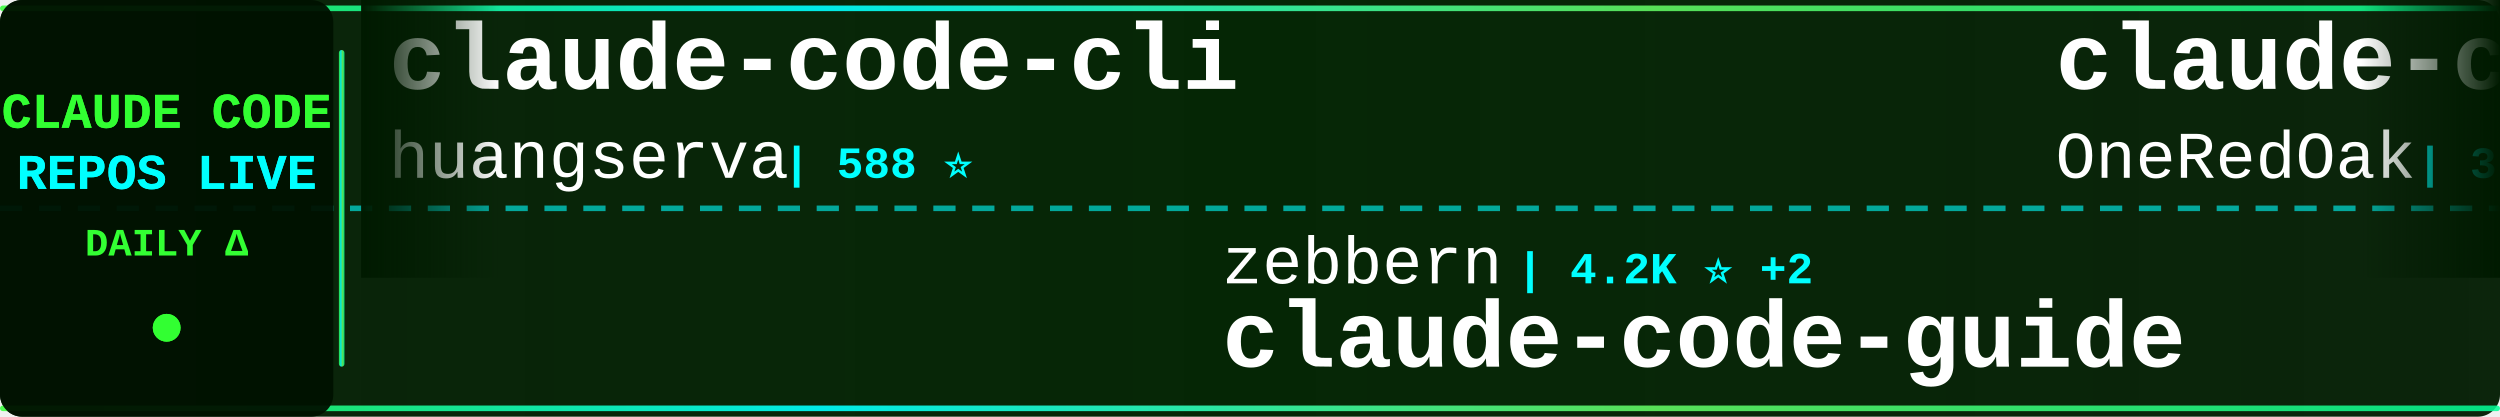
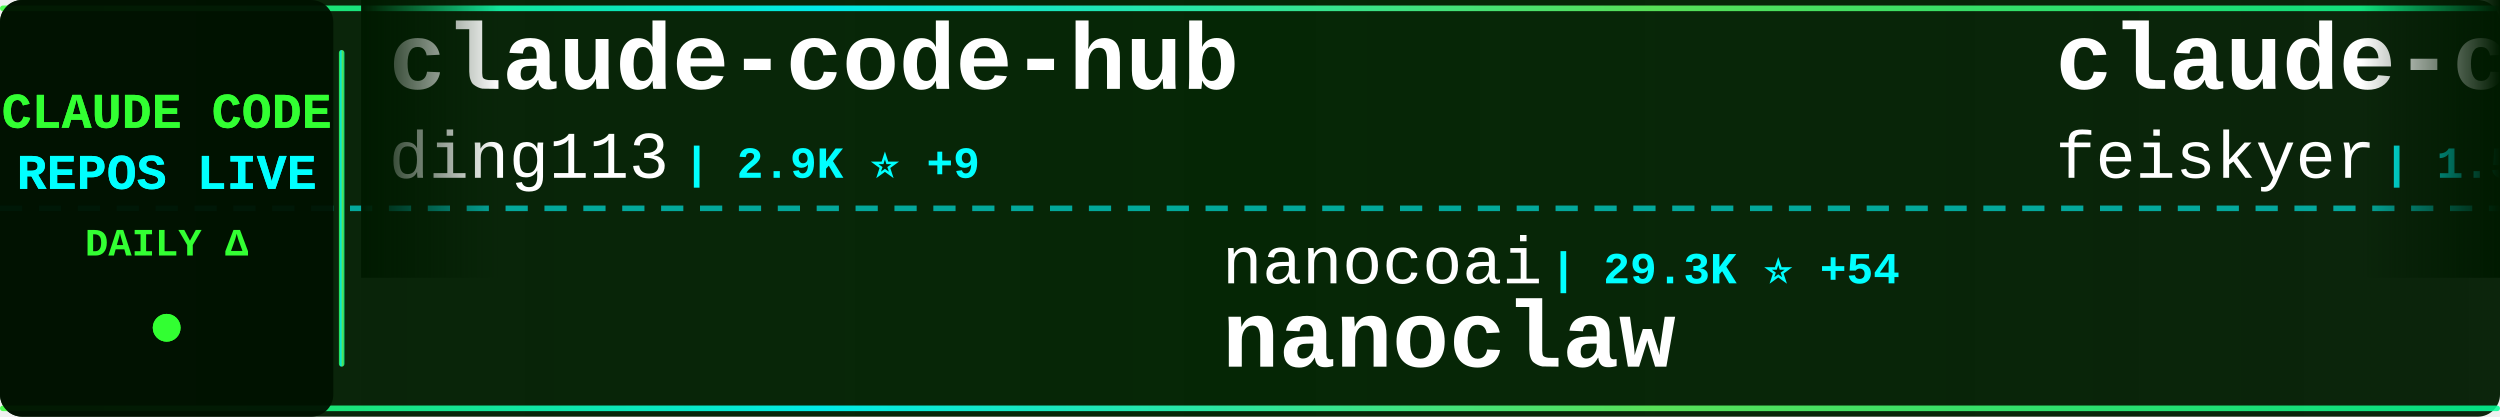
<svg xmlns="http://www.w3.org/2000/svg" width="900" height="150">
  <defs>
    <linearGradient id="tickerBg" x1="0%" y1="0%" x2="100%" y2="0%">
      <stop offset="0%" style="stop-color:#001a00;stop-opacity:0.95" />
      <stop offset="50%" style="stop-color:#002200;stop-opacity:0.98" />
      <stop offset="100%" style="stop-color:#001a00;stop-opacity:0.95" />
    </linearGradient>
    <linearGradient id="borderGrad" x1="0%" y1="0%" x2="100%" y2="0%">
      <stop offset="0%" style="stop-color:#33ff33;stop-opacity:0.85">
        <animate attributeName="stop-opacity" values="0.85;1;0.85" dur="2s" repeatCount="indefinite" />
      </stop>
      <stop offset="33%" style="stop-color:#00ffff;stop-opacity:0.9">
        <animate attributeName="stop-opacity" values="0.9;1;0.9" dur="2.2s" repeatCount="indefinite" />
      </stop>
      <stop offset="66%" style="stop-color:#66ff66;stop-opacity:0.85">
        <animate attributeName="stop-opacity" values="0.85;1;0.85" dur="1.8s" repeatCount="indefinite" />
      </stop>
      <stop offset="100%" style="stop-color:#00ff99;stop-opacity:0.85">
        <animate attributeName="stop-opacity" values="0.85;1;0.85" dur="2s" repeatCount="indefinite" />
      </stop>
    </linearGradient>
    <filter id="textGlow">
      <feGaussianBlur stdDeviation="0.1" result="coloredBlur" />
      <feMerge>
        <feMergeNode in="coloredBlur" />
        <feMergeNode in="SourceGraphic" />
      </feMerge>
    </filter>
    <filter id="metricGlow">
      <feGaussianBlur stdDeviation="0.2" result="coloredBlur" />
      <feMerge>
        <feMergeNode in="coloredBlur" />
        <feMergeNode in="SourceGraphic" />
      </feMerge>
    </filter>
    <linearGradient id="leftFade" x1="0%" y1="0%" x2="100%" y2="0%">
      <stop offset="0%" style="stop-color:#001a00;stop-opacity:1" />
      <stop offset="100%" style="stop-color:#001a00;stop-opacity:0" />
    </linearGradient>
    <linearGradient id="rightFade" x1="0%" y1="0%" x2="100%" y2="0%">
      <stop offset="0%" style="stop-color:#001a00;stop-opacity:0" />
      <stop offset="100%" style="stop-color:#001a00;stop-opacity:1" />
    </linearGradient>
  </defs>
  <rect width="900" height="150" fill="url(#tickerBg)" rx="8" />
  <rect x="0" y="2" width="900" height="2" fill="url(#borderGrad)" rx="1" />
  <rect x="0" y="146" width="900" height="2" fill="url(#borderGrad)" rx="1" />
  <line x1="0" y1="75" x2="900" y2="75" stroke="#00ffff" stroke-width="2" stroke-dasharray="8 6" opacity="0.6" />
  <rect x="0" y="0" width="120" height="150" fill="#001100" opacity="0.95" rx="8" />
  <text x="60" y="46" font-family="'Courier New', monospace" font-size="18" font-weight="bold" fill="#33ff33" text-anchor="middle" filter="url(#textGlow)">
    CLAUDE CODE
  </text>
  <text x="60" y="68" font-family="'Courier New', monospace" font-size="18" font-weight="bold" fill="#00ffff" text-anchor="middle" filter="url(#textGlow)">
    REPOS LIVE
  </text>
  <text x="60" y="92" font-family="'Courier New', monospace" font-size="14" font-weight="bold" fill="#33ff33" text-anchor="middle">
    DAILY Δ
  </text>
  <circle cx="60" cy="118" r="5" fill="#33ff33" filter="url(#metricGlow)">
    <animate attributeName="r" values="4;6;4" dur="1.5s" repeatCount="indefinite" />
    <animate attributeName="opacity" values="0.6;1;0.6" dur="1.5s" repeatCount="indefinite" />
  </circle>
  <rect x="122" y="18" width="2" height="114" fill="url(#borderGrad)" rx="1" />
  <clipPath id="tickerClip">
    <rect x="130" y="0" width="770" height="150" />
  </clipPath>
  <g clip-path="url(#tickerClip)">
    <g id="tickerItems">
      <animateTransform attributeName="transform" attributeType="XML" type="translate" from="0 0" to="-3000 0" dur="54s" repeatCount="indefinite" />
      <g transform="translate(0, 0)">
-         <text x="140" y="32" font-family="'Courier New', monospace" font-size="34" font-weight="bold" fill="#ffffff">claude-code-cli</text>
-         <text x="140" y="64" font-family="'Courier New', monospace" font-size="24" font-weight="normal" fill="#ffffff" opacity="1.0">huangserva</text>
-         <text x="282" y="64" font-family="'Courier New', monospace" font-size="16" font-weight="bold" fill="#00ffff"> | 588 ⭐</text>
+         <text x="140" y="32" font-family="'Courier New', monospace" font-size="34" font-weight="bold" fill="#ffffff">claude-code-hub</text>
+         <text x="140" y="64" font-family="'Courier New', monospace" font-size="24" font-weight="normal" fill="#ffffff" opacity="1.0">ding113</text>
+         <text x="246" y="64" font-family="'Courier New', monospace" font-size="16" font-weight="bold" fill="#00ffff"> | 2.9K ⭐ +9</text>
      </g>
      <g transform="translate(300, 0)">
-         <text x="140" y="102" font-family="'Courier New', monospace" font-size="24" font-weight="normal" fill="#ffffff" opacity="1.0">zebbern</text>
-         <text x="246" y="102" font-family="'Courier New', monospace" font-size="16" font-weight="bold" fill="#00ffff"> | 4.2K ⭐ +2</text>
-         <text x="140" y="132" font-family="'Courier New', monospace" font-size="34" font-weight="bold" fill="#ffffff">claude-code-guide</text>
+         <text x="140" y="102" font-family="'Courier New', monospace" font-size="24" font-weight="normal" fill="#ffffff" opacity="1.0">nanocoai</text>
+         <text x="258" y="102" font-family="'Courier New', monospace" font-size="16" font-weight="bold" fill="#00ffff"> | 29.3K ⭐ +54</text>
+         <text x="140" y="132" font-family="'Courier New', monospace" font-size="34" font-weight="bold" fill="#ffffff">nanoclaw</text>
      </g>
      <g transform="translate(600, 0)">
-         <text x="140" y="32" font-family="'Courier New', monospace" font-size="34" font-weight="bold" fill="#ffffff">claude-code-workflows</text>
-         <text x="140" y="64" font-family="'Courier New', monospace" font-size="24" font-weight="normal" fill="#ffffff" opacity="1.0">OneRedOak</text>
-         <text x="270" y="64" font-family="'Courier New', monospace" font-size="16" font-weight="bold" fill="#00ffff"> | 3.8K ⭐ +1</text>
+         <text x="140" y="32" font-family="'Courier New', monospace" font-size="34" font-weight="bold" fill="#ffffff">claude-code-settings</text>
+         <text x="140" y="64" font-family="'Courier New', monospace" font-size="24" font-weight="normal" fill="#ffffff" opacity="1.0">feiskyer</text>
+         <text x="258" y="64" font-family="'Courier New', monospace" font-size="16" font-weight="bold" fill="#00ffff"> | 1.5K ⭐</text>
      </g>
      <g transform="translate(900, 0)">
-         <text x="140" y="102" font-family="'Courier New', monospace" font-size="24" font-weight="normal" fill="#ffffff" opacity="1.0">ponponon</text>
-         <text x="258" y="102" font-family="'Courier New', monospace" font-size="16" font-weight="bold" fill="#00ffff"> | 2.2K ⭐ +2</text>
-         <text x="140" y="132" font-family="'Courier New', monospace" font-size="34" font-weight="bold" fill="#ffffff">claude_code_src</text>
+         <text x="140" y="102" font-family="'Courier New', monospace" font-size="24" font-weight="normal" fill="#ffffff" opacity="1.0">anthropics</text>
+         <text x="282" y="102" font-family="'Courier New', monospace" font-size="16" font-weight="bold" fill="#00ffff"> | 7.7K ⭐ +11</text>
+         <text x="140" y="132" font-family="'Courier New', monospace" font-size="34" font-weight="bold" fill="#ffffff">claude-code-action</text>
      </g>
      <g transform="translate(1200, 0)">
-         <text x="140" y="32" font-family="'Courier New', monospace" font-size="34" font-weight="bold" fill="#ffffff">claude-code-templates</text>
-         <text x="140" y="64" font-family="'Courier New', monospace" font-size="24" font-weight="normal" fill="#ffffff" opacity="1.0">davila7</text>
-         <text x="246" y="64" font-family="'Courier New', monospace" font-size="16" font-weight="bold" fill="#00ffff"> | 27.5K ⭐ +21</text>
+         <text x="140" y="32" font-family="'Courier New', monospace" font-size="34" font-weight="bold" fill="#ffffff">claude-code-base-action</text>
+         <text x="140" y="64" font-family="'Courier New', monospace" font-size="24" font-weight="normal" fill="#ffffff" opacity="1.0">anthropics</text>
+         <text x="282" y="64" font-family="'Courier New', monospace" font-size="16" font-weight="bold" fill="#00ffff"> | 846 ⭐ +1</text>
      </g>
      <g transform="translate(1500, 0)">
-         <text x="140" y="102" font-family="'Courier New', monospace" font-size="24" font-weight="normal" fill="#ffffff" opacity="1.0">anthropics</text>
-         <text x="282" y="102" font-family="'Courier New', monospace" font-size="16" font-weight="bold" fill="#00ffff"> | 139.5K ⭐ +414</text>
-         <text x="140" y="132" font-family="'Courier New', monospace" font-size="34" font-weight="bold" fill="#ffffff">skills</text>
+         <text x="140" y="102" font-family="'Courier New', monospace" font-size="24" font-weight="normal" fill="#ffffff" opacity="1.0">Windy3f3f3f3f</text>
+         <text x="318" y="102" font-family="'Courier New', monospace" font-size="16" font-weight="bold" fill="#00ffff"> | 2.4K ⭐ +10</text>
+         <text x="140" y="132" font-family="'Courier New', monospace" font-size="34" font-weight="bold" fill="#ffffff">how-claude-code-works</text>
      </g>
      <g transform="translate(1800, 0)">
-         <text x="140" y="32" font-family="'Courier New', monospace" font-size="34" font-weight="bold" fill="#ffffff">claude-code-analysis</text>
-         <text x="140" y="64" font-family="'Courier New', monospace" font-size="24" font-weight="normal" fill="#ffffff" opacity="1.0">liuup</text>
-         <text x="222" y="64" font-family="'Courier New', monospace" font-size="16" font-weight="bold" fill="#00ffff"> | 2.7K ⭐ +13</text>
+         <text x="140" y="32" font-family="'Courier New', monospace" font-size="34" font-weight="bold" fill="#ffffff">claude-skills</text>
+         <text x="140" y="64" font-family="'Courier New', monospace" font-size="24" font-weight="normal" fill="#ffffff" opacity="1.0">alirezarezvani</text>
+         <text x="330" y="64" font-family="'Courier New', monospace" font-size="16" font-weight="bold" fill="#00ffff"> | 16.0K ⭐ +131</text>
      </g>
      <g transform="translate(2100, 0)">
-         <text x="140" y="102" font-family="'Courier New', monospace" font-size="24" font-weight="normal" fill="#ffffff" opacity="1.0">Pimzino</text>
-         <text x="246" y="102" font-family="'Courier New', monospace" font-size="16" font-weight="bold" fill="#00ffff"> | 3.7K ⭐ +1</text>
-         <text x="140" y="132" font-family="'Courier New', monospace" font-size="34" font-weight="bold" fill="#ffffff">claude-code-spec-workflo...</text>
+         <text x="140" y="102" font-family="'Courier New', monospace" font-size="24" font-weight="normal" fill="#ffffff" opacity="1.0">Donchitos</text>
+         <text x="270" y="102" font-family="'Courier New', monospace" font-size="16" font-weight="bold" fill="#00ffff"> | 19.7K ⭐ +84</text>
+         <text x="140" y="132" font-family="'Courier New', monospace" font-size="34" font-weight="bold" fill="#ffffff">Claude-Code-Game-Studios</text>
      </g>
      <g transform="translate(2400, 0)">
-         <text x="140" y="32" font-family="'Courier New', monospace" font-size="34" font-weight="bold" fill="#ffffff">claude-code-local</text>
-         <text x="140" y="64" font-family="'Courier New', monospace" font-size="24" font-weight="normal" fill="#ffffff" opacity="1.0">nicedreamzapp</text>
-         <text x="318" y="64" font-family="'Courier New', monospace" font-size="16" font-weight="bold" fill="#00ffff"> | 2.7K ⭐ +7</text>
+         <text x="140" y="32" font-family="'Courier New', monospace" font-size="34" font-weight="bold" fill="#ffffff">skills</text>
+         <text x="140" y="64" font-family="'Courier New', monospace" font-size="24" font-weight="normal" fill="#ffffff" opacity="1.0">anthropics</text>
+         <text x="282" y="64" font-family="'Courier New', monospace" font-size="16" font-weight="bold" fill="#00ffff"> | 139.6K ⭐ +401</text>
      </g>
      <g transform="translate(2700, 0)">
-         <text x="140" y="102" font-family="'Courier New', monospace" font-size="24" font-weight="normal" fill="#ffffff" opacity="1.0">shareAI-lab</text>
-         <text x="294" y="102" font-family="'Courier New', monospace" font-size="16" font-weight="bold" fill="#00ffff"> | 62.1K ⭐ +157</text>
-         <text x="140" y="132" font-family="'Courier New', monospace" font-size="34" font-weight="bold" fill="#ffffff">learn-claude-code</text>
+         <text x="140" y="102" font-family="'Courier New', monospace" font-size="24" font-weight="normal" fill="#ffffff" opacity="1.0">rohitg00</text>
+         <text x="258" y="102" font-family="'Courier New', monospace" font-size="16" font-weight="bold" fill="#00ffff"> | 1.8K ⭐ +17</text>
+         <text x="140" y="132" font-family="'Courier New', monospace" font-size="34" font-weight="bold" fill="#ffffff">awesome-claude-code-tool...</text>
      </g>
      <g transform="translate(3000, 0)">
-         <text x="140" y="32" font-family="'Courier New', monospace" font-size="34" font-weight="bold" fill="#ffffff">claude-code-cli</text>
-         <text x="140" y="64" font-family="'Courier New', monospace" font-size="24" font-weight="normal" fill="#ffffff" opacity="1.0">huangserva</text>
-         <text x="282" y="64" font-family="'Courier New', monospace" font-size="16" font-weight="bold" fill="#00ffff"> | 588 ⭐</text>
+         <text x="140" y="32" font-family="'Courier New', monospace" font-size="34" font-weight="bold" fill="#ffffff">claude-code-hub</text>
+         <text x="140" y="64" font-family="'Courier New', monospace" font-size="24" font-weight="normal" fill="#ffffff" opacity="1.0">ding113</text>
+         <text x="246" y="64" font-family="'Courier New', monospace" font-size="16" font-weight="bold" fill="#00ffff"> | 2.9K ⭐ +9</text>
      </g>
      <g transform="translate(3300, 0)">
-         <text x="140" y="102" font-family="'Courier New', monospace" font-size="24" font-weight="normal" fill="#ffffff" opacity="1.0">zebbern</text>
-         <text x="246" y="102" font-family="'Courier New', monospace" font-size="16" font-weight="bold" fill="#00ffff"> | 4.2K ⭐ +2</text>
-         <text x="140" y="132" font-family="'Courier New', monospace" font-size="34" font-weight="bold" fill="#ffffff">claude-code-guide</text>
+         <text x="140" y="102" font-family="'Courier New', monospace" font-size="24" font-weight="normal" fill="#ffffff" opacity="1.0">nanocoai</text>
+         <text x="258" y="102" font-family="'Courier New', monospace" font-size="16" font-weight="bold" fill="#00ffff"> | 29.3K ⭐ +54</text>
+         <text x="140" y="132" font-family="'Courier New', monospace" font-size="34" font-weight="bold" fill="#ffffff">nanoclaw</text>
      </g>
      <g transform="translate(3600, 0)">
-         <text x="140" y="32" font-family="'Courier New', monospace" font-size="34" font-weight="bold" fill="#ffffff">claude-code-workflows</text>
-         <text x="140" y="64" font-family="'Courier New', monospace" font-size="24" font-weight="normal" fill="#ffffff" opacity="1.0">OneRedOak</text>
-         <text x="270" y="64" font-family="'Courier New', monospace" font-size="16" font-weight="bold" fill="#00ffff"> | 3.8K ⭐ +1</text>
+         <text x="140" y="32" font-family="'Courier New', monospace" font-size="34" font-weight="bold" fill="#ffffff">claude-code-settings</text>
+         <text x="140" y="64" font-family="'Courier New', monospace" font-size="24" font-weight="normal" fill="#ffffff" opacity="1.0">feiskyer</text>
+         <text x="258" y="64" font-family="'Courier New', monospace" font-size="16" font-weight="bold" fill="#00ffff"> | 1.5K ⭐</text>
      </g>
      <g transform="translate(3900, 0)">
-         <text x="140" y="102" font-family="'Courier New', monospace" font-size="24" font-weight="normal" fill="#ffffff" opacity="1.0">ponponon</text>
-         <text x="258" y="102" font-family="'Courier New', monospace" font-size="16" font-weight="bold" fill="#00ffff"> | 2.2K ⭐ +2</text>
-         <text x="140" y="132" font-family="'Courier New', monospace" font-size="34" font-weight="bold" fill="#ffffff">claude_code_src</text>
+         <text x="140" y="102" font-family="'Courier New', monospace" font-size="24" font-weight="normal" fill="#ffffff" opacity="1.0">anthropics</text>
+         <text x="282" y="102" font-family="'Courier New', monospace" font-size="16" font-weight="bold" fill="#00ffff"> | 7.7K ⭐ +11</text>
+         <text x="140" y="132" font-family="'Courier New', monospace" font-size="34" font-weight="bold" fill="#ffffff">claude-code-action</text>
      </g>
    </g>
  </g>
  <rect x="130" y="0" width="50" height="100" fill="url(#leftFade)" />
  <rect x="850" y="0" width="50" height="100" fill="url(#rightFade)" />
</svg>
